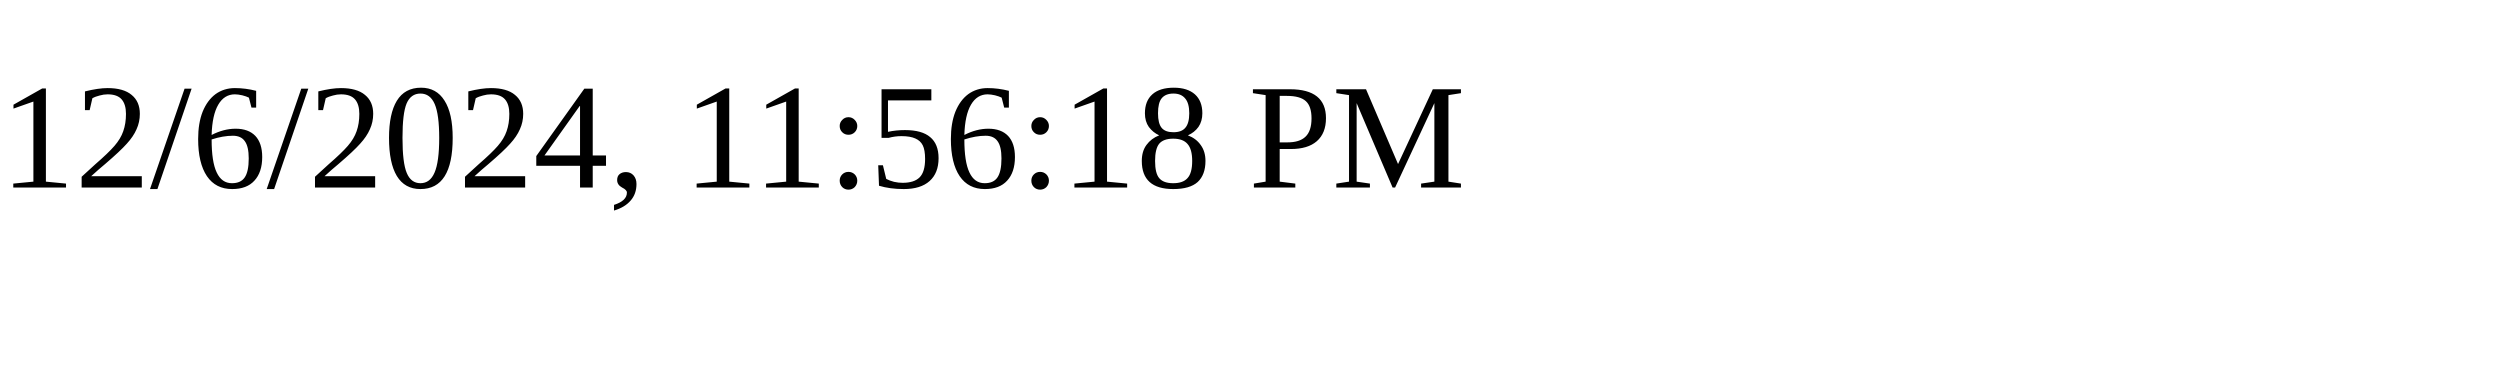
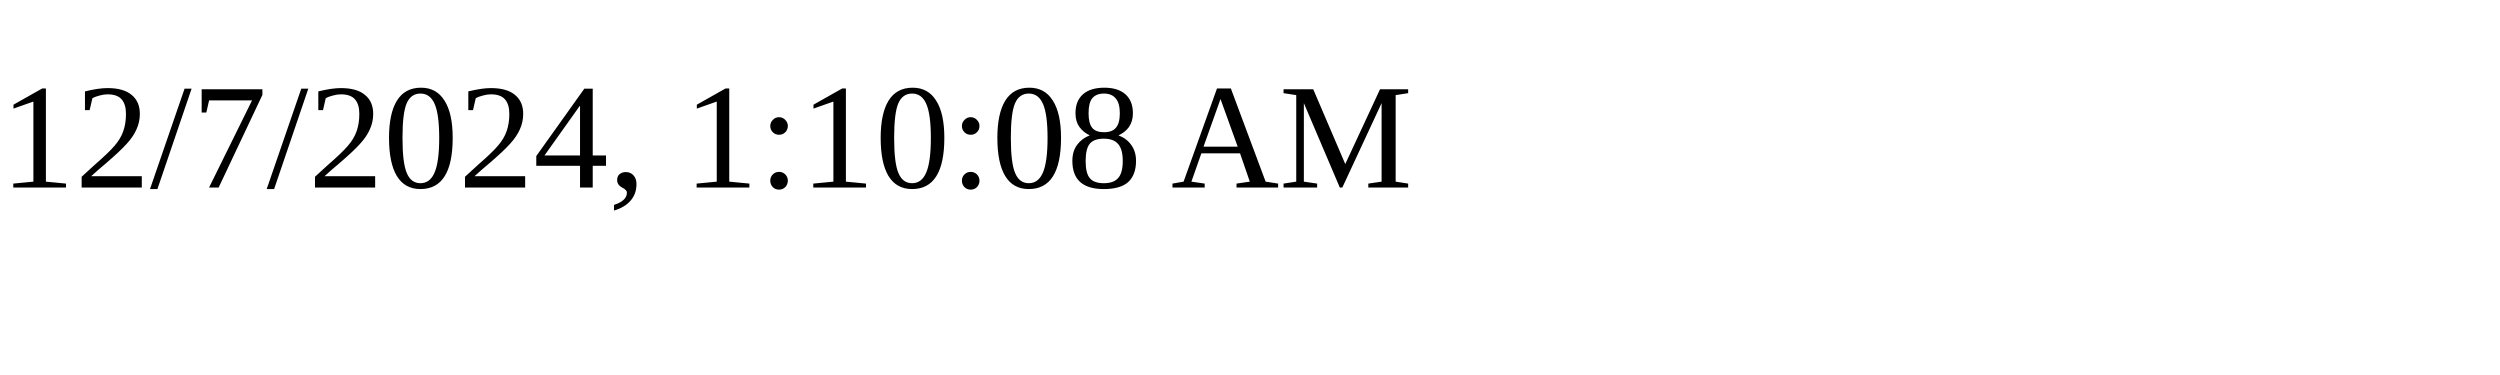
<svg xmlns="http://www.w3.org/2000/svg" height="30" width="200">
-   <text x="0" y="15">12/6/2024, 11:56:18 PM</text>
+   <text x="0" y="15">12/7/2024, 1:10:08 AM</text>
</svg>
